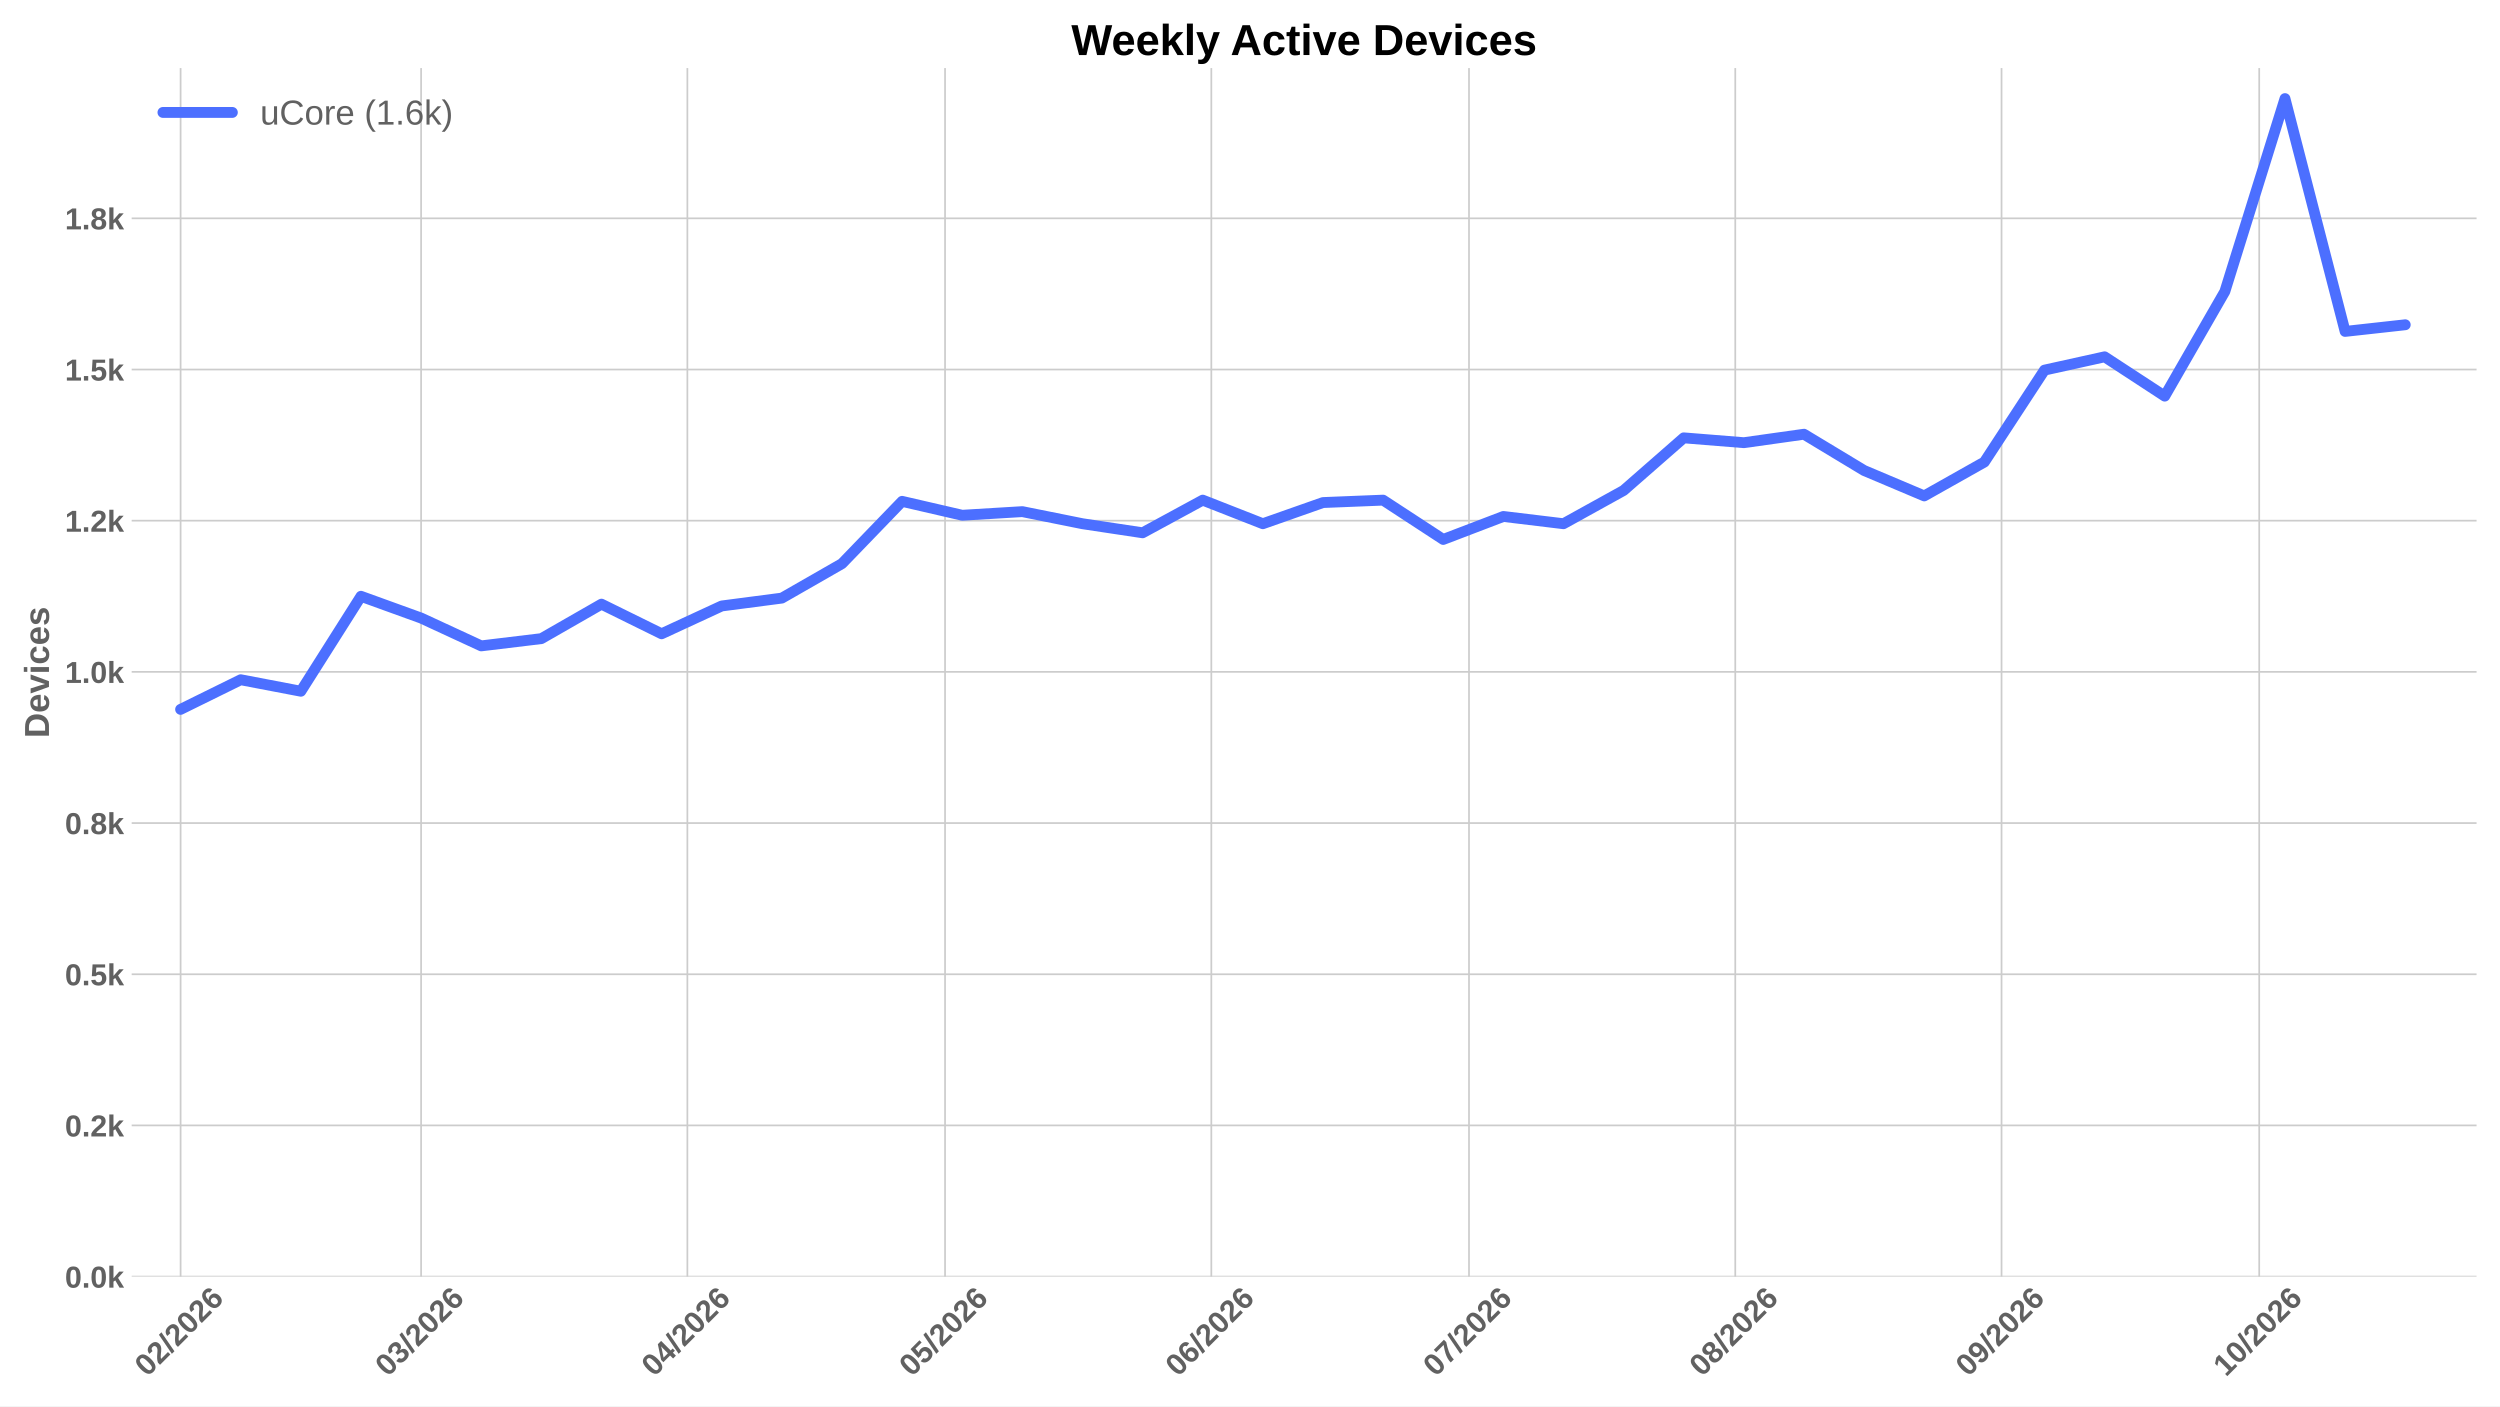
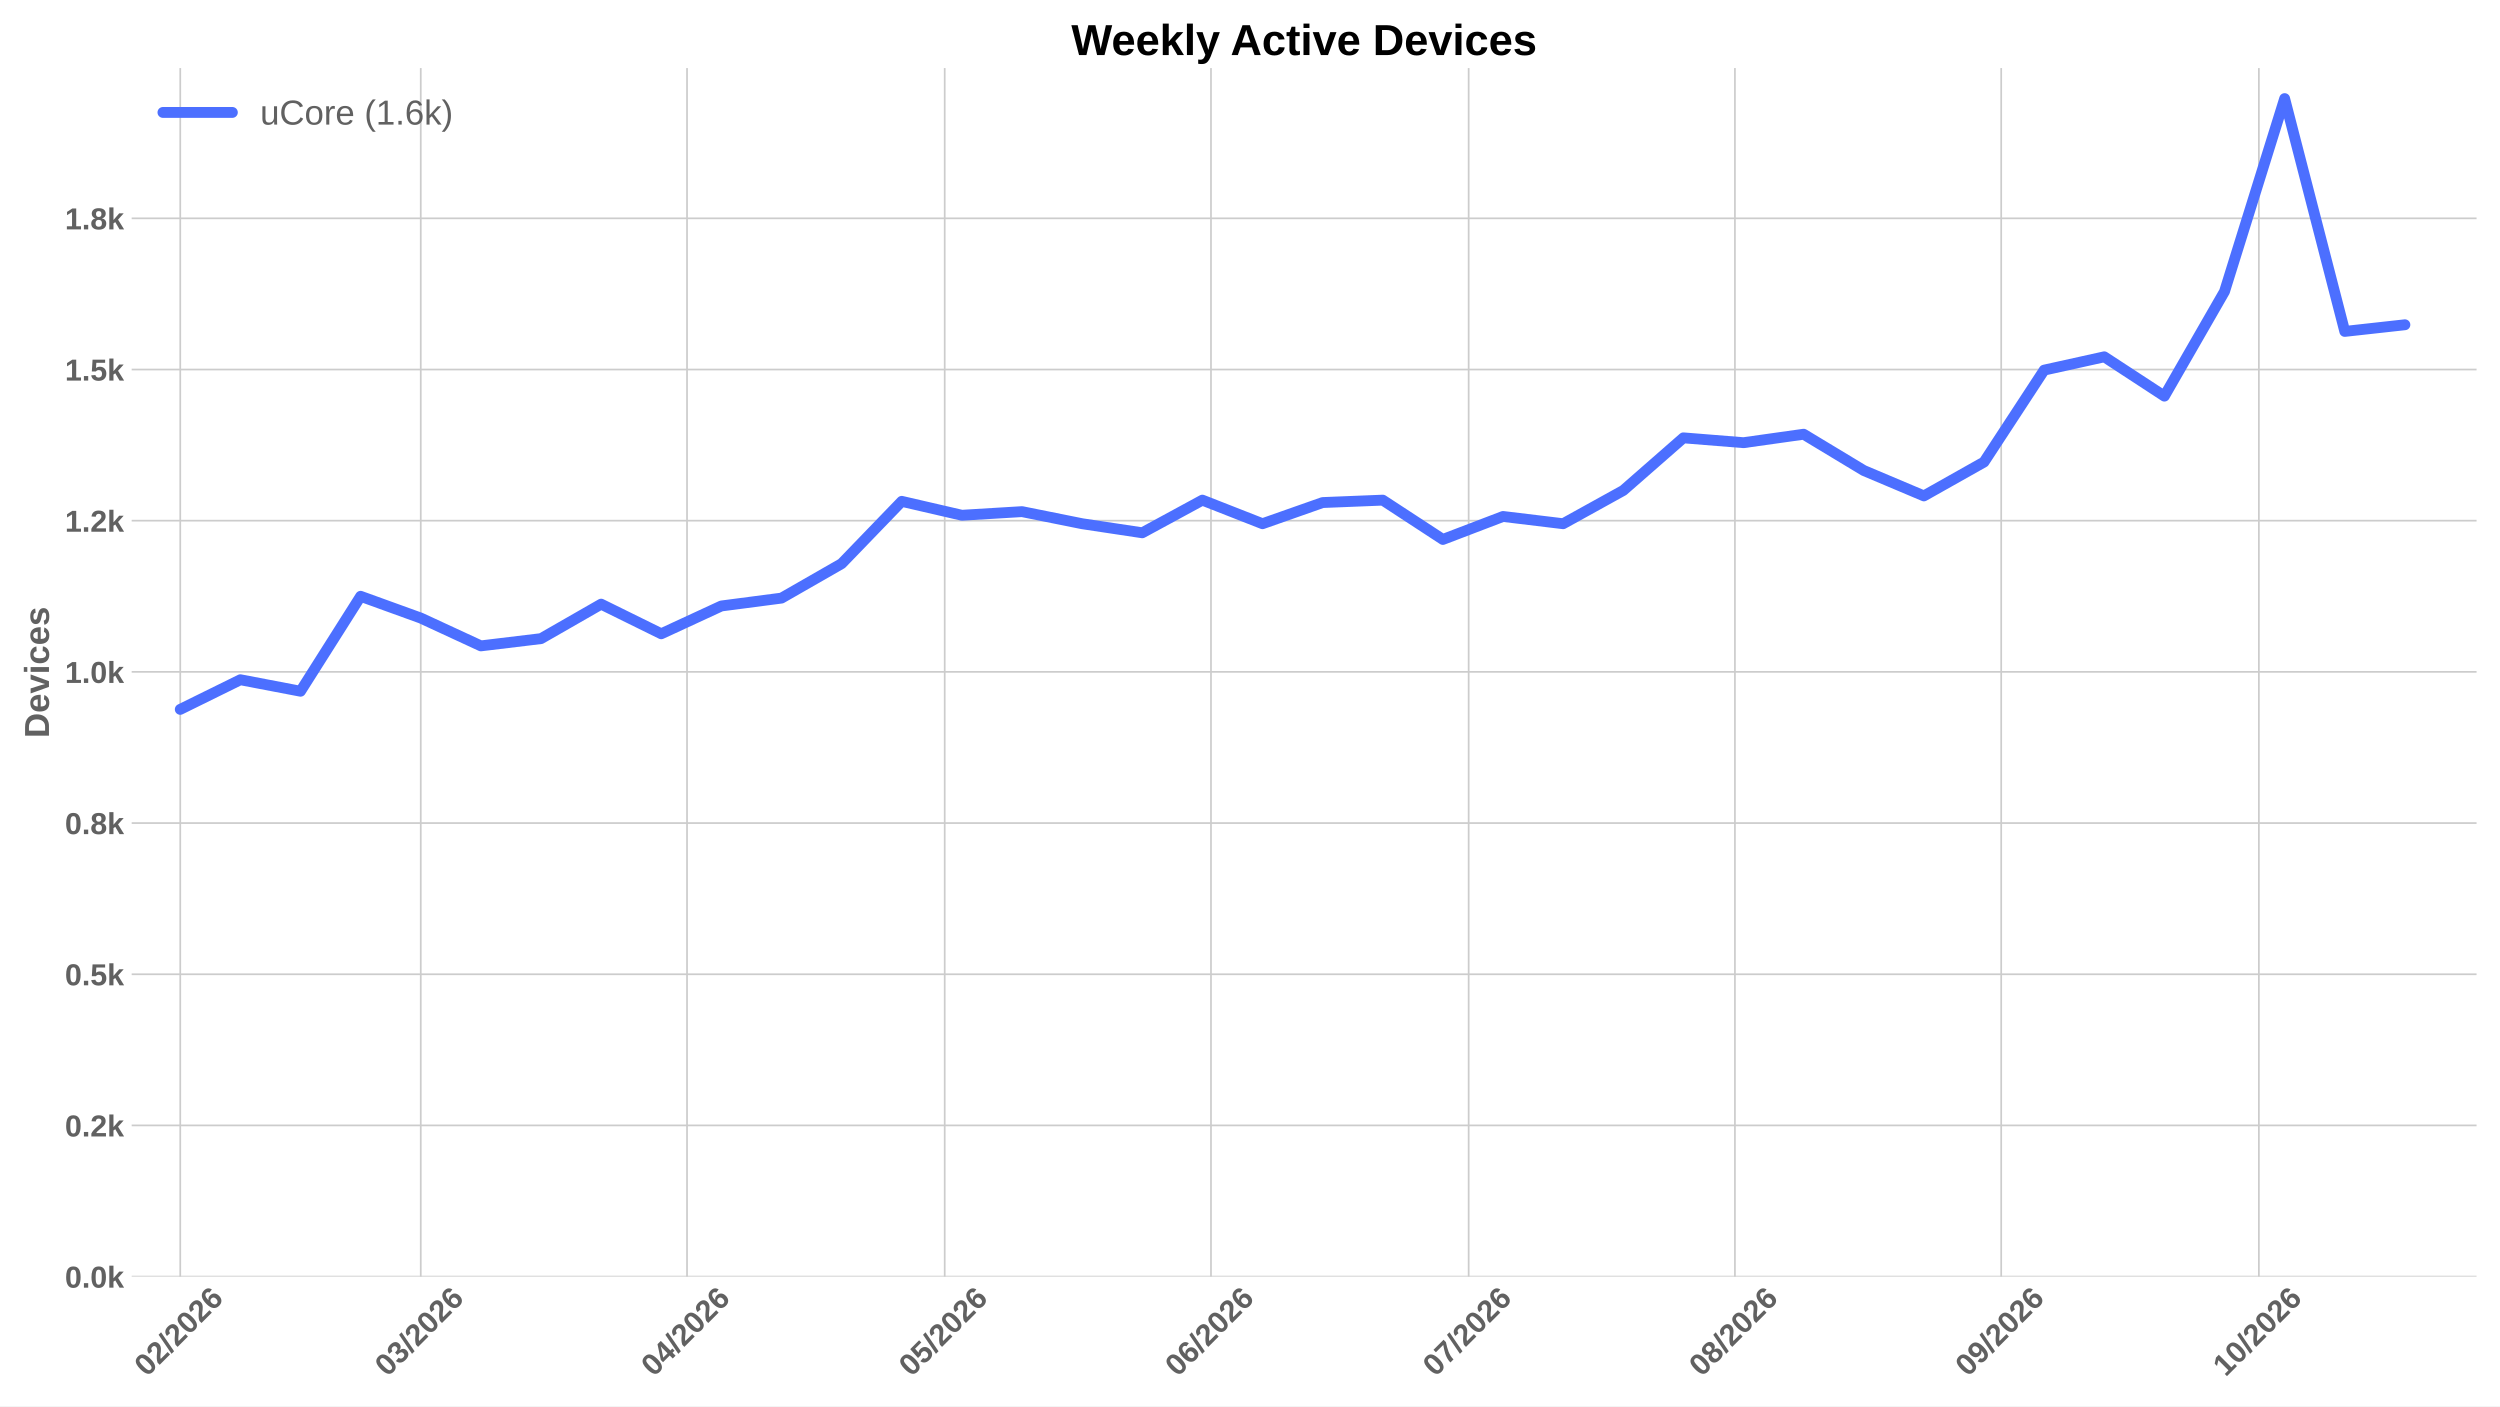
<svg xmlns="http://www.w3.org/2000/svg" xmlns:xlink="http://www.w3.org/1999/xlink" width="1152pt" height="648pt" viewBox="0 0 1152 648" version="1.1">
  <defs>
    <style type="text/css">*{stroke-linejoin: round; stroke-linecap: butt}</style>
  </defs>
  <g id="figure_1">
    <g id="patch_1">
      <path d="M 0 648  L 1152 648  L 1152 0  L 0 0  z " style="fill: #ffffff" />
    </g>
    <g id="axes_1">
      <g id="patch_2">
        <path d="M 60.676 588.262  L 1141.2 588.262  L 1141.2 31.361  L 60.676 31.361  z " style="fill: #ffffff" />
      </g>
      <g id="matplotlib.axis_1">
        <g id="xtick_1">
          <g id="line2d_1">
-             <path d="M 83.22 588.262  L 83.22 31.361  " clip-path="url(#pe098b8a4e4)" style="fill: none; stroke: #cccccc; stroke-width: 0.8; stroke-linecap: round" />
+             <path d="M 83.062 588.262  L 83.062 31.361  " clip-path="url(#pab075dfaee)" style="fill: none; stroke: #cccccc; stroke-width: 0.8; stroke-linecap: round" />
          </g>
          <g id="line2d_2" />
          <g id="text_1">
-             <g style="fill: #616161" transform="translate(67.89137 634.7498) rotate(-45) scale(0.14 -0.14)">
+             <g style="fill: #616161" transform="translate(67.734 634.7498) rotate(-45) scale(0.14 -0.14)">
              <defs>
                <path id="LiberationSans-Bold-13" d="M 3297 2203  Q 3297 1088 2914 512  Q 2531 -63 1766 -63  Q 253 -63 253 2203  Q 253 2994 418 3494  Q 584 3994 915 4231  Q 1247 4469 1791 4469  Q 2572 4469 2934 3903  Q 3297 3338 3297 2203  z M 2416 2203  Q 2416 2813 2356 3150  Q 2297 3488 2165 3634  Q 2034 3781 1784 3781  Q 1519 3781 1383 3632  Q 1247 3484 1189 3148  Q 1131 2813 1131 2203  Q 1131 1600 1192 1261  Q 1253 922 1386 775  Q 1519 628 1772 628  Q 2022 628 2158 783  Q 2294 938 2355 1278  Q 2416 1619 2416 2203  z " transform="scale(0.015625)" />
                <path id="LiberationSans-Bold-15" d="M 222 0  L 222 609  Q 394 988 711 1347  Q 1028 1706 1509 2097  Q 1972 2472 2158 2715  Q 2344 2959 2344 3194  Q 2344 3769 1766 3769  Q 1484 3769 1336 3617  Q 1188 3466 1144 3163  L 259 3213  Q 334 3825 717 4147  Q 1100 4469 1759 4469  Q 2472 4469 2853 4144  Q 3234 3819 3234 3231  Q 3234 2922 3112 2672  Q 2991 2422 2800 2211  Q 2609 2000 2376 1815  Q 2144 1631 1925 1456  Q 1706 1281 1526 1103  Q 1347 925 1259 722  L 3303 722  L 3303 0  L 222 0  z " transform="scale(0.015625)" />
                <path id="LiberationSans-Bold-12" d="M 63 -128  L 972 4638  L 1716 4638  L 822 -128  L 63 -128  z " transform="scale(0.015625)" />
                <path id="LiberationSans-Bold-19" d="M 3328 1441  Q 3328 738 2934 337  Q 2541 -63 1847 -63  Q 1069 -63 651 482  Q 234 1028 234 2100  Q 234 3278 657 3873  Q 1081 4469 1869 4469  Q 2428 4469 2751 4222  Q 3075 3975 3209 3456  L 2381 3341  Q 2263 3775 1850 3775  Q 1497 3775 1295 3422  Q 1094 3069 1094 2350  Q 1234 2584 1484 2709  Q 1734 2834 2050 2834  Q 2641 2834 2984 2459  Q 3328 2084 3328 1441  z M 2447 1416  Q 2447 1791 2273 1989  Q 2100 2188 1797 2188  Q 1506 2188 1331 2002  Q 1156 1816 1156 1509  Q 1156 1125 1339 873  Q 1522 622 1819 622  Q 2116 622 2281 833  Q 2447 1044 2447 1416  z " transform="scale(0.015625)" />
              </defs>
              <use xlink:href="#LiberationSans-Bold-13" />
              <use xlink:href="#LiberationSans-Bold-15" transform="translate(55.60938 0)" />
              <use xlink:href="#LiberationSans-Bold-12" transform="translate(111.2188 0)" />
              <use xlink:href="#LiberationSans-Bold-15" transform="translate(139 0)" />
              <use xlink:href="#LiberationSans-Bold-13" transform="translate(194.6094 0)" />
              <use xlink:href="#LiberationSans-Bold-15" transform="translate(250.2188 0)" />
              <use xlink:href="#LiberationSans-Bold-19" transform="translate(305.8281 0)" />
            </g>
          </g>
        </g>
        <g id="xtick_2">
          <g id="line2d_3">
-             <path d="M 194.043 588.262  L 194.043 31.361  " clip-path="url(#pe098b8a4e4)" style="fill: none; stroke: #cccccc; stroke-width: 0.8; stroke-linecap: round" />
+             <path d="M 193.885 588.262  L 193.885 31.361  " clip-path="url(#pab075dfaee)" style="fill: none; stroke: #cccccc; stroke-width: 0.8; stroke-linecap: round" />
          </g>
          <g id="line2d_4" />
          <g id="text_2">
-             <g style="fill: #616161" transform="translate(178.7144 634.7498) rotate(-45) scale(0.14 -0.14)">
+             <g style="fill: #616161" transform="translate(178.557 634.7498) rotate(-45) scale(0.14 -0.14)">
              <defs>
                <path id="LiberationSans-Bold-16" d="M 3328 1222  Q 3328 603 2922 265  Q 2516 -72 1766 -72  Q 1056 -72 637 254  Q 219 581 147 1197  L 1041 1275  Q 1125 641 1763 641  Q 2078 641 2253 797  Q 2428 953 2428 1275  Q 2428 1569 2215 1725  Q 2003 1881 1584 1881  L 1278 1881  L 1278 2591  L 1566 2591  Q 1944 2591 2134 2745  Q 2325 2900 2325 3188  Q 2325 3459 2173 3614  Q 2022 3769 1731 3769  Q 1459 3769 1292 3619  Q 1125 3469 1100 3194  L 222 3256  Q 291 3825 694 4147  Q 1097 4469 1747 4469  Q 2438 4469 2827 4158  Q 3216 3847 3216 3297  Q 3216 2884 2973 2618  Q 2731 2353 2275 2266  L 2275 2253  Q 2781 2194 3054 1920  Q 3328 1647 3328 1222  z " transform="scale(0.015625)" />
              </defs>
              <use xlink:href="#LiberationSans-Bold-13" />
              <use xlink:href="#LiberationSans-Bold-16" transform="translate(55.60938 0)" />
              <use xlink:href="#LiberationSans-Bold-12" transform="translate(111.2188 0)" />
              <use xlink:href="#LiberationSans-Bold-15" transform="translate(139 0)" />
              <use xlink:href="#LiberationSans-Bold-13" transform="translate(194.6094 0)" />
              <use xlink:href="#LiberationSans-Bold-15" transform="translate(250.2188 0)" />
              <use xlink:href="#LiberationSans-Bold-19" transform="translate(305.8281 0)" />
            </g>
          </g>
        </g>
        <g id="xtick_3">
          <g id="line2d_5">
-             <path d="M 316.74 588.262  L 316.74 31.361  " clip-path="url(#pe098b8a4e4)" style="fill: none; stroke: #cccccc; stroke-width: 0.8; stroke-linecap: round" />
+             <path d="M 316.582 588.262  L 316.582 31.361  " clip-path="url(#pab075dfaee)" style="fill: none; stroke: #cccccc; stroke-width: 0.8; stroke-linecap: round" />
          </g>
          <g id="line2d_6" />
          <g id="text_3">
-             <g style="fill: #616161" transform="translate(301.4113 634.7498) rotate(-45) scale(0.14 -0.14)">
+             <g style="fill: #616161" transform="translate(301.2539 634.7498) rotate(-45) scale(0.14 -0.14)">
              <defs>
                <path id="LiberationSans-Bold-17" d="M 2938 897  L 2938 0  L 2100 0  L 2100 897  L 97 897  L 97 1556  L 1956 4403  L 2938 4403  L 2938 1550  L 3525 1550  L 3525 897  L 2938 897  z M 2100 2991  Q 2100 3159 2111 3356  Q 2122 3553 2128 3609  Q 2047 3434 1834 3103  L 813 1550  L 2100 1550  L 2100 2991  z " transform="scale(0.015625)" />
              </defs>
              <use xlink:href="#LiberationSans-Bold-13" />
              <use xlink:href="#LiberationSans-Bold-17" transform="translate(55.60938 0)" />
              <use xlink:href="#LiberationSans-Bold-12" transform="translate(111.2188 0)" />
              <use xlink:href="#LiberationSans-Bold-15" transform="translate(139 0)" />
              <use xlink:href="#LiberationSans-Bold-13" transform="translate(194.6094 0)" />
              <use xlink:href="#LiberationSans-Bold-15" transform="translate(250.2188 0)" />
              <use xlink:href="#LiberationSans-Bold-19" transform="translate(305.8281 0)" />
            </g>
          </g>
        </g>
        <g id="xtick_4">
          <g id="line2d_7">
-             <path d="M 435.479 588.262  L 435.479 31.361  " clip-path="url(#pe098b8a4e4)" style="fill: none; stroke: #cccccc; stroke-width: 0.8; stroke-linecap: round" />
+             <path d="M 435.321 588.262  L 435.321 31.361  " clip-path="url(#pab075dfaee)" style="fill: none; stroke: #cccccc; stroke-width: 0.8; stroke-linecap: round" />
          </g>
          <g id="line2d_8" />
          <g id="text_4">
-             <g style="fill: #616161" transform="translate(420.1502 634.7498) rotate(-45) scale(0.14 -0.14)">
+             <g style="fill: #616161" transform="translate(419.9929 634.7498) rotate(-45) scale(0.14 -0.14)">
              <defs>
                <path id="LiberationSans-Bold-18" d="M 3381 1466  Q 3381 766 2945 351  Q 2509 -63 1750 -63  Q 1088 -63 689 235  Q 291 534 197 1100  L 1075 1172  Q 1144 891 1319 762  Q 1494 634 1759 634  Q 2088 634 2283 843  Q 2478 1053 2478 1447  Q 2478 1794 2293 2001  Q 2109 2209 1778 2209  Q 1413 2209 1181 1925  L 325 1925  L 478 4403  L 3125 4403  L 3125 3750  L 1275 3750  L 1203 2638  Q 1522 2919 2000 2919  Q 2628 2919 3004 2528  Q 3381 2138 3381 1466  z " transform="scale(0.015625)" />
              </defs>
              <use xlink:href="#LiberationSans-Bold-13" />
              <use xlink:href="#LiberationSans-Bold-18" transform="translate(55.60938 0)" />
              <use xlink:href="#LiberationSans-Bold-12" transform="translate(111.2188 0)" />
              <use xlink:href="#LiberationSans-Bold-15" transform="translate(139 0)" />
              <use xlink:href="#LiberationSans-Bold-13" transform="translate(194.6094 0)" />
              <use xlink:href="#LiberationSans-Bold-15" transform="translate(250.2188 0)" />
              <use xlink:href="#LiberationSans-Bold-19" transform="translate(305.8281 0)" />
            </g>
          </g>
        </g>
        <g id="xtick_5">
          <g id="line2d_9">
-             <path d="M 558.176 588.262  L 558.176 31.361  " clip-path="url(#pe098b8a4e4)" style="fill: none; stroke: #cccccc; stroke-width: 0.8; stroke-linecap: round" />
+             <path d="M 558.018 588.262  L 558.018 31.361  " clip-path="url(#pab075dfaee)" style="fill: none; stroke: #cccccc; stroke-width: 0.8; stroke-linecap: round" />
          </g>
          <g id="line2d_10" />
          <g id="text_5">
-             <g style="fill: #616161" transform="translate(542.8471 634.7498) rotate(-45) scale(0.14 -0.14)">
+             <g style="fill: #616161" transform="translate(542.6898 634.7498) rotate(-45) scale(0.14 -0.14)">
              <use xlink:href="#LiberationSans-Bold-13" />
              <use xlink:href="#LiberationSans-Bold-19" transform="translate(55.60938 0)" />
              <use xlink:href="#LiberationSans-Bold-12" transform="translate(111.2188 0)" />
              <use xlink:href="#LiberationSans-Bold-15" transform="translate(139 0)" />
              <use xlink:href="#LiberationSans-Bold-13" transform="translate(194.6094 0)" />
              <use xlink:href="#LiberationSans-Bold-15" transform="translate(250.2188 0)" />
              <use xlink:href="#LiberationSans-Bold-19" transform="translate(305.8281 0)" />
            </g>
          </g>
        </g>
        <g id="xtick_6">
          <g id="line2d_11">
-             <path d="M 676.914 588.262  L 676.914 31.361  " clip-path="url(#pe098b8a4e4)" style="fill: none; stroke: #cccccc; stroke-width: 0.8; stroke-linecap: round" />
+             <path d="M 676.757 588.262  L 676.757 31.361  " clip-path="url(#pab075dfaee)" style="fill: none; stroke: #cccccc; stroke-width: 0.8; stroke-linecap: round" />
          </g>
          <g id="line2d_12" />
          <g id="text_6">
-             <g style="fill: #616161" transform="translate(661.5861 634.7498) rotate(-45) scale(0.14 -0.14)">
+             <g style="fill: #616161" transform="translate(661.4287 634.7498) rotate(-45) scale(0.14 -0.14)">
              <defs>
                <path id="LiberationSans-Bold-1a" d="M 3278 3706  Q 2981 3238 2717 2797  Q 2453 2356 2256 1911  Q 2059 1466 1945 995  Q 1831 525 1831 0  L 916 0  Q 916 550 1059 1064  Q 1203 1578 1475 2111  Q 1747 2644 2463 3681  L 275 3681  L 275 4403  L 3278 4403  L 3278 3706  z " transform="scale(0.015625)" />
              </defs>
              <use xlink:href="#LiberationSans-Bold-13" />
              <use xlink:href="#LiberationSans-Bold-1a" transform="translate(55.60938 0)" />
              <use xlink:href="#LiberationSans-Bold-12" transform="translate(111.2188 0)" />
              <use xlink:href="#LiberationSans-Bold-15" transform="translate(139 0)" />
              <use xlink:href="#LiberationSans-Bold-13" transform="translate(194.6094 0)" />
              <use xlink:href="#LiberationSans-Bold-15" transform="translate(250.2188 0)" />
              <use xlink:href="#LiberationSans-Bold-19" transform="translate(305.8281 0)" />
            </g>
          </g>
        </g>
        <g id="xtick_7">
          <g id="line2d_13">
-             <path d="M 799.611 588.262  L 799.611 31.361  " clip-path="url(#pe098b8a4e4)" style="fill: none; stroke: #cccccc; stroke-width: 0.8; stroke-linecap: round" />
+             <path d="M 799.454 588.262  L 799.454 31.361  " clip-path="url(#pab075dfaee)" style="fill: none; stroke: #cccccc; stroke-width: 0.8; stroke-linecap: round" />
          </g>
          <g id="line2d_14" />
          <g id="text_7">
-             <g style="fill: #616161" transform="translate(784.283 634.7498) rotate(-45) scale(0.14 -0.14)">
+             <g style="fill: #616161" transform="translate(784.1256 634.7498) rotate(-45) scale(0.14 -0.14)">
              <defs>
                <path id="LiberationSans-Bold-1b" d="M 3363 1241  Q 3363 622 2953 279  Q 2544 -63 1784 -63  Q 1031 -63 617 278  Q 203 619 203 1234  Q 203 1656 447 1945  Q 691 2234 1100 2303  L 1100 2316  Q 744 2394 525 2669  Q 306 2944 306 3303  Q 306 3844 689 4156  Q 1072 4469 1772 4469  Q 2488 4469 2870 4164  Q 3253 3859 3253 3297  Q 3253 2938 3036 2666  Q 2819 2394 2453 2322  L 2453 2309  Q 2878 2241 3120 1961  Q 3363 1681 3363 1241  z M 2350 3250  Q 2350 3563 2206 3708  Q 2063 3853 1772 3853  Q 1203 3853 1203 3250  Q 1203 2619 1778 2619  Q 2066 2619 2208 2766  Q 2350 2913 2350 3250  z M 2453 1313  Q 2453 2003 1766 2003  Q 1447 2003 1276 1822  Q 1106 1641 1106 1300  Q 1106 913 1275 734  Q 1444 556 1791 556  Q 2131 556 2292 734  Q 2453 913 2453 1313  z " transform="scale(0.015625)" />
              </defs>
              <use xlink:href="#LiberationSans-Bold-13" />
              <use xlink:href="#LiberationSans-Bold-1b" transform="translate(55.60938 0)" />
              <use xlink:href="#LiberationSans-Bold-12" transform="translate(111.2188 0)" />
              <use xlink:href="#LiberationSans-Bold-15" transform="translate(139 0)" />
              <use xlink:href="#LiberationSans-Bold-13" transform="translate(194.6094 0)" />
              <use xlink:href="#LiberationSans-Bold-15" transform="translate(250.2188 0)" />
              <use xlink:href="#LiberationSans-Bold-19" transform="translate(305.8281 0)" />
            </g>
          </g>
        </g>
        <g id="xtick_8">
          <g id="line2d_15">
-             <path d="M 922.308 588.262  L 922.308 31.361  " clip-path="url(#pe098b8a4e4)" style="fill: none; stroke: #cccccc; stroke-width: 0.8; stroke-linecap: round" />
+             <path d="M 922.151 588.262  L 922.151 31.361  " clip-path="url(#pab075dfaee)" style="fill: none; stroke: #cccccc; stroke-width: 0.8; stroke-linecap: round" />
          </g>
          <g id="line2d_16" />
          <g id="text_8">
-             <g style="fill: #616161" transform="translate(906.9799 634.7498) rotate(-45) scale(0.14 -0.14)">
+             <g style="fill: #616161" transform="translate(906.8225 634.7498) rotate(-45) scale(0.14 -0.14)">
              <defs>
                <path id="LiberationSans-Bold-1c" d="M 3322 2272  Q 3322 1100 2894 518  Q 2466 -63 1678 -63  Q 1097 -63 767 185  Q 438 434 300 972  L 1125 1088  Q 1247 628 1688 628  Q 2056 628 2254 981  Q 2453 1334 2459 2028  Q 2341 1794 2070 1661  Q 1800 1528 1488 1528  Q 906 1528 564 1923  Q 222 2319 222 2994  Q 222 3688 623 4078  Q 1025 4469 1759 4469  Q 2550 4469 2936 3920  Q 3322 3372 3322 2272  z M 2394 2888  Q 2394 3297 2214 3539  Q 2034 3781 1738 3781  Q 1447 3781 1280 3570  Q 1113 3359 1113 2988  Q 1113 2622 1278 2401  Q 1444 2181 1741 2181  Q 2022 2181 2208 2373  Q 2394 2566 2394 2888  z " transform="scale(0.015625)" />
              </defs>
              <use xlink:href="#LiberationSans-Bold-13" />
              <use xlink:href="#LiberationSans-Bold-1c" transform="translate(55.60938 0)" />
              <use xlink:href="#LiberationSans-Bold-12" transform="translate(111.2188 0)" />
              <use xlink:href="#LiberationSans-Bold-15" transform="translate(139 0)" />
              <use xlink:href="#LiberationSans-Bold-13" transform="translate(194.6094 0)" />
              <use xlink:href="#LiberationSans-Bold-15" transform="translate(250.2188 0)" />
              <use xlink:href="#LiberationSans-Bold-19" transform="translate(305.8281 0)" />
            </g>
          </g>
        </g>
        <g id="xtick_9">
          <g id="line2d_17">
-             <path d="M 1041.047 588.262  L 1041.047 31.361  " clip-path="url(#pe098b8a4e4)" style="fill: none; stroke: #cccccc; stroke-width: 0.8; stroke-linecap: round" />
+             <path d="M 1040.89 588.262  L 1040.89 31.361  " clip-path="url(#pab075dfaee)" style="fill: none; stroke: #cccccc; stroke-width: 0.8; stroke-linecap: round" />
          </g>
          <g id="line2d_18" />
          <g id="text_9">
-             <g style="fill: #616161" transform="translate(1025.719 634.7498) rotate(-45) scale(0.14 -0.14)">
+             <g style="fill: #616161" transform="translate(1025.561 634.7498) rotate(-45) scale(0.14 -0.14)">
              <defs>
                <path id="LiberationSans-Bold-14" d="M 403 0  L 403 653  L 1494 653  L 1494 3656  L 438 2997  L 438 3688  L 1541 4403  L 2372 4403  L 2372 653  L 3381 653  L 3381 0  L 403 0  z " transform="scale(0.015625)" />
              </defs>
              <use xlink:href="#LiberationSans-Bold-14" />
              <use xlink:href="#LiberationSans-Bold-13" transform="translate(55.60938 0)" />
              <use xlink:href="#LiberationSans-Bold-12" transform="translate(111.2188 0)" />
              <use xlink:href="#LiberationSans-Bold-15" transform="translate(139 0)" />
              <use xlink:href="#LiberationSans-Bold-13" transform="translate(194.6094 0)" />
              <use xlink:href="#LiberationSans-Bold-15" transform="translate(250.2188 0)" />
              <use xlink:href="#LiberationSans-Bold-19" transform="translate(305.8281 0)" />
            </g>
          </g>
        </g>
      </g>
      <g id="matplotlib.axis_2">
        <g id="ytick_1">
          <g id="line2d_19">
-             <path d="M 60.676 588.262  L 1141.2 588.262  " clip-path="url(#pe098b8a4e4)" style="fill: none; stroke: #cccccc; stroke-width: 0.8; stroke-linecap: round" />
+             <path d="M 60.676 588.262  L 1141.2 588.262  " clip-path="url(#pab075dfaee)" style="fill: none; stroke: #cccccc; stroke-width: 0.8; stroke-linecap: round" />
          </g>
          <g id="line2d_20" />
          <g id="text_10">
            <g style="fill: #616161" transform="translate(29.93031 593.3584) scale(0.14 -0.14)">
              <defs>
                <path id="LiberationSans-Bold-11" d="M 434 0  L 434 953  L 1338 953  L 1338 0  L 434 0  z " transform="scale(0.015625)" />
                <path id="LiberationSans-Bold-4e" d="M 2606 0  L 1703 1531  L 1325 1269  L 1325 0  L 447 0  L 447 4638  L 1325 4638  L 1325 1981  L 2531 3381  L 3475 3381  L 2288 2063  L 3566 0  L 2606 0  z " transform="scale(0.015625)" />
              </defs>
              <use xlink:href="#LiberationSans-Bold-13" />
              <use xlink:href="#LiberationSans-Bold-11" transform="translate(55.60938 0)" />
              <use xlink:href="#LiberationSans-Bold-13" transform="translate(83.39062 0)" />
              <use xlink:href="#LiberationSans-Bold-4e" transform="translate(139 0)" />
            </g>
          </g>
        </g>
        <g id="ytick_2">
          <g id="line2d_21">
-             <path d="M 60.676 518.597  L 1141.2 518.597  " clip-path="url(#pe098b8a4e4)" style="fill: none; stroke: #cccccc; stroke-width: 0.8; stroke-linecap: round" />
+             <path d="M 60.676 518.597  L 1141.2 518.597  " clip-path="url(#pab075dfaee)" style="fill: none; stroke: #cccccc; stroke-width: 0.8; stroke-linecap: round" />
          </g>
          <g id="line2d_22" />
          <g id="text_11">
            <g style="fill: #616161" transform="translate(29.93031 523.6935) scale(0.14 -0.14)">
              <use xlink:href="#LiberationSans-Bold-13" />
              <use xlink:href="#LiberationSans-Bold-11" transform="translate(55.60938 0)" />
              <use xlink:href="#LiberationSans-Bold-15" transform="translate(83.39062 0)" />
              <use xlink:href="#LiberationSans-Bold-4e" transform="translate(139 0)" />
            </g>
          </g>
        </g>
        <g id="ytick_3">
          <g id="line2d_23">
-             <path d="M 60.676 448.932  L 1141.2 448.932  " clip-path="url(#pe098b8a4e4)" style="fill: none; stroke: #cccccc; stroke-width: 0.8; stroke-linecap: round" />
+             <path d="M 60.676 448.932  L 1141.2 448.932  " clip-path="url(#pab075dfaee)" style="fill: none; stroke: #cccccc; stroke-width: 0.8; stroke-linecap: round" />
          </g>
          <g id="line2d_24" />
          <g id="text_12">
            <g style="fill: #616161" transform="translate(29.93031 454.0285) scale(0.14 -0.14)">
              <use xlink:href="#LiberationSans-Bold-13" />
              <use xlink:href="#LiberationSans-Bold-11" transform="translate(55.60938 0)" />
              <use xlink:href="#LiberationSans-Bold-18" transform="translate(83.39062 0)" />
              <use xlink:href="#LiberationSans-Bold-4e" transform="translate(139 0)" />
            </g>
          </g>
        </g>
        <g id="ytick_4">
          <g id="line2d_25">
-             <path d="M 60.676 379.267  L 1141.2 379.267  " clip-path="url(#pe098b8a4e4)" style="fill: none; stroke: #cccccc; stroke-width: 0.8; stroke-linecap: round" />
+             <path d="M 60.676 379.267  L 1141.2 379.267  " clip-path="url(#pab075dfaee)" style="fill: none; stroke: #cccccc; stroke-width: 0.8; stroke-linecap: round" />
          </g>
          <g id="line2d_26" />
          <g id="text_13">
            <g style="fill: #616161" transform="translate(29.93031 384.3636) scale(0.14 -0.14)">
              <use xlink:href="#LiberationSans-Bold-13" />
              <use xlink:href="#LiberationSans-Bold-11" transform="translate(55.60938 0)" />
              <use xlink:href="#LiberationSans-Bold-1b" transform="translate(83.39062 0)" />
              <use xlink:href="#LiberationSans-Bold-4e" transform="translate(139 0)" />
            </g>
          </g>
        </g>
        <g id="ytick_5">
          <g id="line2d_27">
-             <path d="M 60.676 309.602  L 1141.2 309.602  " clip-path="url(#pe098b8a4e4)" style="fill: none; stroke: #cccccc; stroke-width: 0.8; stroke-linecap: round" />
+             <path d="M 60.676 309.602  L 1141.2 309.602  " clip-path="url(#pab075dfaee)" style="fill: none; stroke: #cccccc; stroke-width: 0.8; stroke-linecap: round" />
          </g>
          <g id="line2d_28" />
          <g id="text_14">
            <g style="fill: #616161" transform="translate(29.93031 314.6986) scale(0.14 -0.14)">
              <use xlink:href="#LiberationSans-Bold-14" />
              <use xlink:href="#LiberationSans-Bold-11" transform="translate(55.60938 0)" />
              <use xlink:href="#LiberationSans-Bold-13" transform="translate(83.39062 0)" />
              <use xlink:href="#LiberationSans-Bold-4e" transform="translate(139 0)" />
            </g>
          </g>
        </g>
        <g id="ytick_6">
          <g id="line2d_29">
-             <path d="M 60.676 239.937  L 1141.2 239.937  " clip-path="url(#pe098b8a4e4)" style="fill: none; stroke: #cccccc; stroke-width: 0.8; stroke-linecap: round" />
+             <path d="M 60.676 239.937  L 1141.2 239.937  " clip-path="url(#pab075dfaee)" style="fill: none; stroke: #cccccc; stroke-width: 0.8; stroke-linecap: round" />
          </g>
          <g id="line2d_30" />
          <g id="text_15">
            <g style="fill: #616161" transform="translate(29.93031 245.0336) scale(0.14 -0.14)">
              <use xlink:href="#LiberationSans-Bold-14" />
              <use xlink:href="#LiberationSans-Bold-11" transform="translate(55.60938 0)" />
              <use xlink:href="#LiberationSans-Bold-15" transform="translate(83.39062 0)" />
              <use xlink:href="#LiberationSans-Bold-4e" transform="translate(139 0)" />
            </g>
          </g>
        </g>
        <g id="ytick_7">
          <g id="line2d_31">
-             <path d="M 60.676 170.272  L 1141.2 170.272  " clip-path="url(#pe098b8a4e4)" style="fill: none; stroke: #cccccc; stroke-width: 0.8; stroke-linecap: round" />
+             <path d="M 60.676 170.272  L 1141.2 170.272  " clip-path="url(#pab075dfaee)" style="fill: none; stroke: #cccccc; stroke-width: 0.8; stroke-linecap: round" />
          </g>
          <g id="line2d_32" />
          <g id="text_16">
            <g style="fill: #616161" transform="translate(29.93031 175.3687) scale(0.14 -0.14)">
              <use xlink:href="#LiberationSans-Bold-14" />
              <use xlink:href="#LiberationSans-Bold-11" transform="translate(55.60938 0)" />
              <use xlink:href="#LiberationSans-Bold-18" transform="translate(83.39062 0)" />
              <use xlink:href="#LiberationSans-Bold-4e" transform="translate(139 0)" />
            </g>
          </g>
        </g>
        <g id="ytick_8">
          <g id="line2d_33">
-             <path d="M 60.676 100.608  L 1141.2 100.608  " clip-path="url(#pe098b8a4e4)" style="fill: none; stroke: #cccccc; stroke-width: 0.8; stroke-linecap: round" />
+             <path d="M 60.676 100.608  L 1141.2 100.608  " clip-path="url(#pab075dfaee)" style="fill: none; stroke: #cccccc; stroke-width: 0.8; stroke-linecap: round" />
          </g>
          <g id="line2d_34" />
          <g id="text_17">
            <g style="fill: #616161" transform="translate(29.93031 105.7037) scale(0.14 -0.14)">
              <use xlink:href="#LiberationSans-Bold-14" />
              <use xlink:href="#LiberationSans-Bold-11" transform="translate(55.60938 0)" />
              <use xlink:href="#LiberationSans-Bold-1b" transform="translate(83.39062 0)" />
              <use xlink:href="#LiberationSans-Bold-4e" transform="translate(139 0)" />
            </g>
          </g>
        </g>
        <g id="text_18">
          <g style="fill: #616161" transform="translate(22.56312 340.0552) rotate(-90) scale(0.16 -0.16)">
            <defs>
              <path id="LiberationSans-Bold-27" d="M 4353 2234  Q 4353 1553 4086 1045  Q 3819 538 3330 269  Q 2841 0 2209 0  L 428 0  L 428 4403  L 2022 4403  Q 3134 4403 3743 3842  Q 4353 3281 4353 2234  z M 3425 2234  Q 3425 2944 3056 3317  Q 2688 3691 2003 3691  L 1350 3691  L 1350 713  L 2131 713  Q 2725 713 3075 1122  Q 3425 1531 3425 2234  z " transform="scale(0.015625)" />
              <path id="LiberationSans-Bold-48" d="M 1831 -63  Q 1069 -63 659 389  Q 250 841 250 1706  Q 250 2544 665 2994  Q 1081 3444 1844 3444  Q 2572 3444 2956 2961  Q 3341 2478 3341 1547  L 3341 1522  L 1172 1522  Q 1172 1028 1355 776  Q 1538 525 1875 525  Q 2341 525 2463 928  L 3291 856  Q 2931 -63 1831 -63  z M 1831 2891  Q 1522 2891 1355 2675  Q 1188 2459 1178 2072  L 2491 2072  Q 2466 2481 2294 2686  Q 2122 2891 1831 2891  z " transform="scale(0.015625)" />
              <path id="LiberationSans-Bold-59" d="M 2284 0  L 1234 0  L 25 3381  L 953 3381  L 1544 1491  Q 1591 1334 1766 709  Q 1797 838 1894 1159  Q 1991 1481 2613 3381  L 3531 3381  L 2284 0  z " transform="scale(0.015625)" />
              <path id="LiberationSans-Bold-4c" d="M 447 3991  L 447 4638  L 1325 4638  L 1325 3991  L 447 3991  z M 447 0  L 447 3381  L 1325 3381  L 1325 0  L 447 0  z " transform="scale(0.015625)" />
              <path id="LiberationSans-Bold-46" d="M 1856 -63  Q 1088 -63 669 395  Q 250 853 250 1672  Q 250 2509 672 2976  Q 1094 3444 1869 3444  Q 2466 3444 2856 3144  Q 3247 2844 3347 2316  L 2463 2272  Q 2425 2531 2275 2686  Q 2125 2841 1850 2841  Q 1172 2841 1172 1706  Q 1172 538 1863 538  Q 2113 538 2281 695  Q 2450 853 2491 1166  L 3372 1125  Q 3325 778 3123 506  Q 2922 234 2594 85  Q 2266 -63 1856 -63  z " transform="scale(0.015625)" />
              <path id="LiberationSans-Bold-56" d="M 3297 988  Q 3297 497 2895 217  Q 2494 -63 1784 -63  Q 1088 -63 717 157  Q 347 378 225 844  L 997 959  Q 1063 719 1223 619  Q 1384 519 1784 519  Q 2153 519 2322 612  Q 2491 706 2491 906  Q 2491 1069 2355 1164  Q 2219 1259 1894 1325  Q 1150 1472 890 1598  Q 631 1725 495 1926  Q 359 2128 359 2422  Q 359 2906 732 3176  Q 1106 3447 1791 3447  Q 2394 3447 2761 3212  Q 3128 2978 3219 2534  L 2441 2453  Q 2403 2659 2256 2761  Q 2109 2863 1791 2863  Q 1478 2863 1322 2783  Q 1166 2703 1166 2516  Q 1166 2369 1286 2283  Q 1406 2197 1691 2141  Q 2088 2059 2395 1973  Q 2703 1888 2889 1769  Q 3075 1650 3186 1464  Q 3297 1278 3297 988  z " transform="scale(0.015625)" />
            </defs>
            <use xlink:href="#LiberationSans-Bold-27" />
            <use xlink:href="#LiberationSans-Bold-48" transform="translate(72.21875 0)" />
            <use xlink:href="#LiberationSans-Bold-59" transform="translate(127.8281 0)" />
            <use xlink:href="#LiberationSans-Bold-4c" transform="translate(183.4375 0)" />
            <use xlink:href="#LiberationSans-Bold-46" transform="translate(211.2188 0)" />
            <use xlink:href="#LiberationSans-Bold-48" transform="translate(266.8281 0)" />
            <use xlink:href="#LiberationSans-Bold-56" transform="translate(322.4375 0)" />
          </g>
        </g>
      </g>
      <g id="line2d_35">
-         <path d="M 83.22 326.879  L 110.925 313.225  L 138.631 318.52  L 166.337 274.77  L 194.043 284.802  L 221.749 297.62  L 249.454 294.276  L 277.16 278.393  L 304.866 292.047  L 332.572 279.228  L 360.277 275.606  L 387.983 259.722  L 415.689 231.02  L 443.395 237.43  L 471.1 235.758  L 498.806 241.331  L 526.512 245.511  L 554.218 230.463  L 581.923 241.331  L 609.629 231.578  L 637.335 230.463  L 665.041 248.576  L 692.746 237.987  L 720.452 241.331  L 748.158 226.004  L 775.864 201.761  L 803.569 203.99  L 831.275 200.089  L 858.981 216.809  L 886.687 228.512  L 914.392 212.907  L 942.098 170.551  L 969.804 164.421  L 997.51 182.534  L 1025.215 134.325  L 1052.921 45.433  L 1080.627 152.717  L 1108.333 149.652  " clip-path="url(#pe098b8a4e4)" style="fill: none; stroke: #4c6fff; stroke-width: 5; stroke-linecap: round" />
+         <path d="M 83.062 326.879  L 110.768 313.225  L 138.474 318.52  L 166.18 274.77  L 193.885 284.802  L 221.591 297.62  L 249.297 294.276  L 277.003 278.393  L 304.708 292.047  L 332.414 279.228  L 360.12 275.606  L 387.826 259.722  L 415.531 231.02  L 443.237 237.43  L 470.943 235.758  L 498.649 241.331  L 526.354 245.511  L 554.06 230.463  L 581.766 241.331  L 609.472 231.578  L 637.177 230.463  L 664.883 248.576  L 692.589 237.987  L 720.295 241.331  L 748 226.004  L 775.706 201.761  L 803.412 203.99  L 831.118 200.089  L 858.823 216.809  L 886.529 228.512  L 914.235 212.907  L 941.941 170.551  L 969.646 164.421  L 997.352 182.534  L 1025.058 134.325  L 1052.764 45.433  L 1080.469 152.717  L 1108.175 149.652  " clip-path="url(#pab075dfaee)" style="fill: none; stroke: #4c6fff; stroke-width: 5; stroke-linecap: round" />
      </g>
      <g id="patch_3">
        <path d="M 60.676 588.262  L 60.676 31.361  " style="fill: none" />
      </g>
      <g id="patch_4">
        <path d="M 1141.2 588.262  L 1141.2 31.361  " style="fill: none" />
      </g>
      <g id="patch_5">
        <path d="M 60.676 588.262  L 1141.2 588.262  " style="fill: none" />
      </g>
      <g id="patch_6">
        <path d="M 60.676 31.361  L 1141.2 31.361  " style="fill: none" />
      </g>
      <g id="text_19">
        <g transform="translate(493.655 25.36055) scale(0.2 -0.2)">
          <defs>
            <path id="LiberationSans-Bold-3a" d="M 4897 0  L 3803 0  L 3206 2547  Q 3097 2997 3022 3488  Q 2947 3078 2900 2864  Q 2853 2650 2234 0  L 1141 0  L 6 4403  L 941 4403  L 1578 1559  L 1722 872  Q 1809 1306 1892 1701  Q 1975 2097 2516 4403  L 3547 4403  L 4103 2059  Q 4169 1797 4325 872  L 4403 1234  L 4569 1953  L 5100 4403  L 6034 4403  L 4897 0  z " transform="scale(0.015625)" />
            <path id="LiberationSans-Bold-4f" d="M 447 0  L 447 4638  L 1325 4638  L 1325 0  L 447 0  z " transform="scale(0.015625)" />
            <path id="LiberationSans-Bold-5c" d="M 884 -1328  Q 569 -1328 331 -1288  L 331 -663  Q 497 -688 634 -688  Q 822 -688 945 -628  Q 1069 -569 1167 -431  Q 1266 -294 1388 34  L 50 3381  L 978 3381  L 1509 1797  Q 1634 1456 1825 753  L 1903 1050  L 2106 1784  L 2606 3381  L 3525 3381  L 2188 -178  Q 1919 -828 1630 -1078  Q 1341 -1328 884 -1328  z " transform="scale(0.015625)" />
            <path id="LiberationSans-Bold-3" transform="scale(0.015625)" />
            <path id="LiberationSans-Bold-24" d="M 3541 0  L 3150 1125  L 1472 1125  L 1081 0  L 159 0  L 1766 4403  L 2853 4403  L 4453 0  L 3541 0  z M 2309 3725  L 2291 3656  Q 2259 3544 2215 3400  Q 2172 3256 1678 1819  L 2944 1819  L 2509 3084  L 2375 3509  L 2309 3725  z " transform="scale(0.015625)" />
            <path id="LiberationSans-Bold-57" d="M 1313 -56  Q 925 -56 715 155  Q 506 366 506 794  L 506 2788  L 78 2788  L 78 3381  L 550 3381  L 825 4175  L 1375 4175  L 1375 3381  L 2016 3381  L 2016 2788  L 1375 2788  L 1375 1031  Q 1375 784 1469 667  Q 1563 550 1759 550  Q 1863 550 2053 594  L 2053 50  Q 1728 -56 1313 -56  z " transform="scale(0.015625)" />
          </defs>
          <use xlink:href="#LiberationSans-Bold-3a" />
          <use xlink:href="#LiberationSans-Bold-48" transform="translate(92.57812 0)" />
          <use xlink:href="#LiberationSans-Bold-48" transform="translate(148.1875 0)" />
          <use xlink:href="#LiberationSans-Bold-4e" transform="translate(203.7969 0)" />
          <use xlink:href="#LiberationSans-Bold-4f" transform="translate(259.4062 0)" />
          <use xlink:href="#LiberationSans-Bold-5c" transform="translate(287.1875 0)" />
          <use xlink:href="#LiberationSans-Bold-3" transform="translate(342.7969 0)" />
          <use xlink:href="#LiberationSans-Bold-24" transform="translate(366.875 0)" />
          <use xlink:href="#LiberationSans-Bold-46" transform="translate(439.0938 0)" />
          <use xlink:href="#LiberationSans-Bold-57" transform="translate(494.7031 0)" />
          <use xlink:href="#LiberationSans-Bold-4c" transform="translate(528 0)" />
          <use xlink:href="#LiberationSans-Bold-59" transform="translate(555.7812 0)" />
          <use xlink:href="#LiberationSans-Bold-48" transform="translate(611.3906 0)" />
          <use xlink:href="#LiberationSans-Bold-3" transform="translate(667 0)" />
          <use xlink:href="#LiberationSans-Bold-27" transform="translate(694.7812 0)" />
          <use xlink:href="#LiberationSans-Bold-48" transform="translate(767 0)" />
          <use xlink:href="#LiberationSans-Bold-59" transform="translate(822.6094 0)" />
          <use xlink:href="#LiberationSans-Bold-4c" transform="translate(878.2188 0)" />
          <use xlink:href="#LiberationSans-Bold-46" transform="translate(906 0)" />
          <use xlink:href="#LiberationSans-Bold-48" transform="translate(961.6094 0)" />
          <use xlink:href="#LiberationSans-Bold-56" transform="translate(1017.219 0)" />
        </g>
      </g>
      <g id="legend_1">
        <g id="line2d_36">
          <path d="M 75.076 51.809  L 91.076 51.809  L 107.076 51.809  " style="fill: none; stroke: #4c6fff; stroke-width: 5; stroke-linecap: round" />
        </g>
        <g id="text_20">
          <g style="fill: #616161" transform="translate(119.8756 57.40898) scale(0.16 -0.16)">
            <defs>
              <path id="LiberationSans-58" d="M 981 3381  L 981 1238  Q 981 903 1047 718  Q 1113 534 1256 453  Q 1400 372 1678 372  Q 2084 372 2318 650  Q 2553 928 2553 1422  L 2553 3381  L 3116 3381  L 3116 722  Q 3116 131 3134 0  L 2603 0  Q 2600 16 2597 84  Q 2594 153 2589 242  Q 2584 331 2578 578  L 2569 578  Q 2375 228 2120 82  Q 1866 -63 1488 -63  Q 931 -63 673 214  Q 416 491 416 1128  L 416 3381  L 981 3381  z " transform="scale(0.015625)" />
              <path id="LiberationSans-26" d="M 2475 3981  Q 1744 3981 1337 3511  Q 931 3041 931 2222  Q 931 1413 1354 920  Q 1778 428 2500 428  Q 3425 428 3891 1344  L 4378 1100  Q 4106 531 3614 234  Q 3122 -63 2472 -63  Q 1806 -63 1320 214  Q 834 491 579 1005  Q 325 1519 325 2222  Q 325 3275 894 3872  Q 1463 4469 2469 4469  Q 3172 4469 3644 4194  Q 4116 3919 4338 3378  L 3772 3191  Q 3619 3575 3280 3778  Q 2941 3981 2475 3981  z " transform="scale(0.015625)" />
              <path id="LiberationSans-52" d="M 3291 1694  Q 3291 806 2900 371  Q 2509 -63 1766 -63  Q 1025 -63 647 389  Q 269 841 269 1694  Q 269 3444 1784 3444  Q 2559 3444 2925 3017  Q 3291 2591 3291 1694  z M 2700 1694  Q 2700 2394 2492 2711  Q 2284 3028 1794 3028  Q 1300 3028 1079 2704  Q 859 2381 859 1694  Q 859 1025 1076 689  Q 1294 353 1759 353  Q 2266 353 2483 678  Q 2700 1003 2700 1694  z " transform="scale(0.015625)" />
              <path id="LiberationSans-55" d="M 444 0  L 444 2594  Q 444 2950 425 3381  L 956 3381  Q 981 2806 981 2691  L 994 2691  Q 1128 3125 1303 3284  Q 1478 3444 1797 3444  Q 1909 3444 2025 3413  L 2025 2897  Q 1913 2928 1725 2928  Q 1375 2928 1190 2626  Q 1006 2325 1006 1763  L 1006 0  L 444 0  z " transform="scale(0.015625)" />
              <path id="LiberationSans-48" d="M 863 1572  Q 863 991 1103 675  Q 1344 359 1806 359  Q 2172 359 2392 506  Q 2613 653 2691 878  L 3184 738  Q 2881 -63 1806 -63  Q 1056 -63 664 384  Q 272 831 272 1713  Q 272 2550 664 2997  Q 1056 3444 1784 3444  Q 3275 3444 3275 1647  L 3275 1572  L 863 1572  z M 2694 2003  Q 2647 2538 2422 2783  Q 2197 3028 1775 3028  Q 1366 3028 1127 2754  Q 888 2481 869 2003  L 2694 2003  z " transform="scale(0.015625)" />
              <path id="LiberationSans-3" transform="scale(0.015625)" />
              <path id="LiberationSans-b" d="M 397 1663  Q 397 2566 680 3284  Q 963 4003 1550 4638  L 2094 4638  Q 1509 3988 1236 3256  Q 963 2525 963 1656  Q 963 791 1233 62  Q 1503 -666 2094 -1325  L 1550 -1325  Q 959 -688 678 32  Q 397 753 397 1650  L 397 1663  z " transform="scale(0.015625)" />
              <path id="LiberationSans-14" d="M 488 0  L 488 478  L 1609 478  L 1609 3866  L 616 3156  L 616 3688  L 1656 4403  L 2175 4403  L 2175 478  L 3247 478  L 3247 0  L 488 0  z " transform="scale(0.015625)" />
              <path id="LiberationSans-11" d="M 584 0  L 584 684  L 1194 684  L 1194 0  L 584 0  z " transform="scale(0.015625)" />
              <path id="LiberationSans-19" d="M 3278 1441  Q 3278 744 2900 340  Q 2522 -63 1856 -63  Q 1113 -63 719 490  Q 325 1044 325 2100  Q 325 3244 734 3856  Q 1144 4469 1900 4469  Q 2897 4469 3156 3572  L 2619 3475  Q 2453 4013 1894 4013  Q 1413 4013 1148 3564  Q 884 3116 884 2266  Q 1038 2550 1316 2698  Q 1594 2847 1953 2847  Q 2563 2847 2920 2465  Q 3278 2084 3278 1441  z M 2706 1416  Q 2706 1894 2472 2153  Q 2238 2413 1819 2413  Q 1425 2413 1183 2183  Q 941 1953 941 1550  Q 941 1041 1192 716  Q 1444 391 1838 391  Q 2244 391 2475 664  Q 2706 938 2706 1416  z " transform="scale(0.015625)" />
              <path id="LiberationSans-4e" d="M 2550 0  L 1406 1544  L 994 1203  L 994 0  L 431 0  L 431 4638  L 994 4638  L 994 1741  L 2478 3381  L 3138 3381  L 1766 1928  L 3209 0  L 2550 0  z " transform="scale(0.015625)" />
              <path id="LiberationSans-c" d="M 1734 1650  Q 1734 747 1451 28  Q 1169 -691 581 -1325  L 38 -1325  Q 625 -669 897 57  Q 1169 784 1169 1656  Q 1169 2528 895 3256  Q 622 3984 38 4638  L 581 4638  Q 1172 4000 1453 3279  Q 1734 2559 1734 1663  L 1734 1650  z " transform="scale(0.015625)" />
            </defs>
            <use xlink:href="#LiberationSans-58" />
            <use xlink:href="#LiberationSans-26" transform="translate(55.60938 0)" />
            <use xlink:href="#LiberationSans-52" transform="translate(127.8281 0)" />
            <use xlink:href="#LiberationSans-55" transform="translate(183.4375 0)" />
            <use xlink:href="#LiberationSans-48" transform="translate(216.7344 0)" />
            <use xlink:href="#LiberationSans-3" transform="translate(272.3438 0)" />
            <use xlink:href="#LiberationSans-b" transform="translate(300.125 0)" />
            <use xlink:href="#LiberationSans-14" transform="translate(333.4219 0)" />
            <use xlink:href="#LiberationSans-11" transform="translate(389.0312 0)" />
            <use xlink:href="#LiberationSans-19" transform="translate(416.8125 0)" />
            <use xlink:href="#LiberationSans-4e" transform="translate(472.4219 0)" />
            <use xlink:href="#LiberationSans-c" transform="translate(522.4219 0)" />
          </g>
        </g>
      </g>
    </g>
  </g>
  <defs>
-     <clipPath id="pe098b8a4e4">
+     <clipPath id="pab075dfaee">
      <rect x="60.676" y="31.361" width="1080.524" height="556.902" />
    </clipPath>
  </defs>
</svg>
